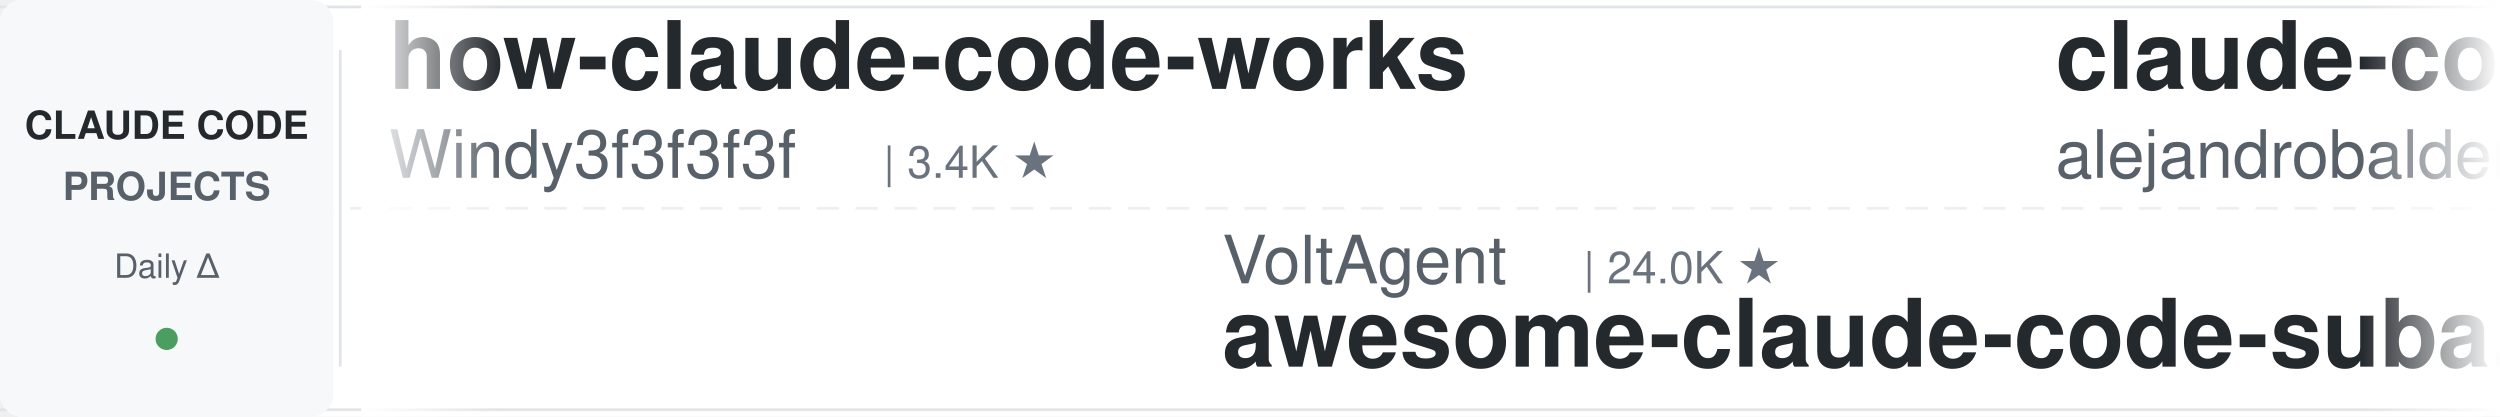
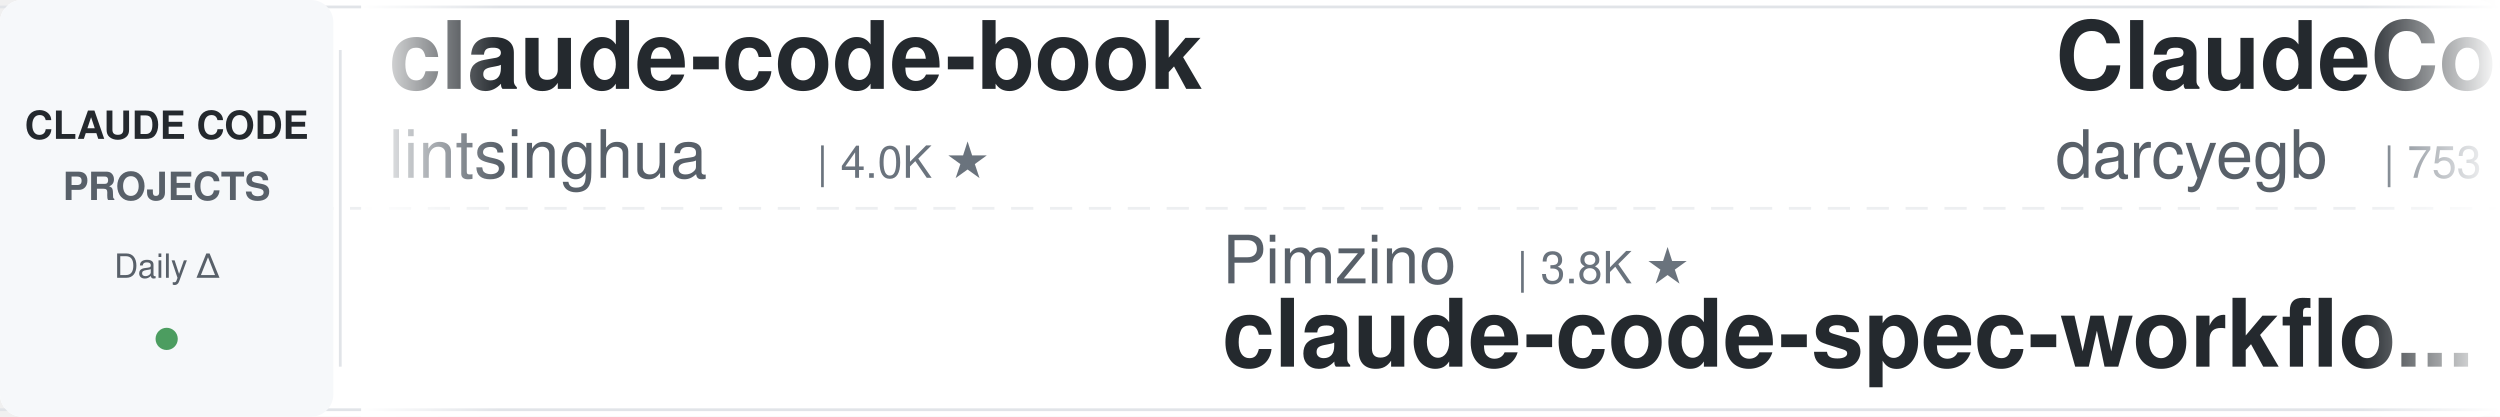
<svg xmlns="http://www.w3.org/2000/svg" width="900" height="150">
  <defs>
    <linearGradient id="leftFade" x1="0%" y1="0%" x2="100%" y2="0%">
      <stop offset="0%" style="stop-color:#ffffff;stop-opacity:1" />
      <stop offset="100%" style="stop-color:#ffffff;stop-opacity:0" />
    </linearGradient>
    <linearGradient id="rightFade" x1="0%" y1="0%" x2="100%" y2="0%">
      <stop offset="0%" style="stop-color:#ffffff;stop-opacity:0" />
      <stop offset="100%" style="stop-color:#ffffff;stop-opacity:1" />
    </linearGradient>
  </defs>
  <rect width="900" height="150" fill="#ffffff" rx="8" />
  <rect x="0" y="2" width="900" height="1" fill="#e1e4e8" />
  <rect x="0" y="147" width="900" height="1" fill="#e1e4e8" />
  <line x1="0" y1="75" x2="900" y2="75" stroke="#e1e4e8" stroke-width="1" stroke-dasharray="8 6" opacity="0.6" />
  <rect x="0" y="0" width="120" height="150" fill="#f6f8fa" rx="8" />
  <text x="60" y="50" font-family="-apple-system, BlinkMacSystemFont, 'Segoe UI', Helvetica, Arial, sans-serif" font-size="14" font-weight="600" fill="#24292e" text-anchor="middle">CLAUDE CODE</text>
  <text x="60" y="72" font-family="-apple-system, BlinkMacSystemFont, 'Segoe UI', Helvetica, Arial, sans-serif" font-size="14" font-weight="600" fill="#586069" text-anchor="middle">PROJECTS</text>
  <text x="60" y="100" font-family="-apple-system, BlinkMacSystemFont, 'Segoe UI', Helvetica, Arial, sans-serif" font-size="12" font-weight="500" fill="#586069" text-anchor="middle">Daily Δ</text>
  <circle cx="60" cy="122" r="4" fill="#22863a" opacity="0.8" />
  <rect x="122" y="18" width="1" height="114" fill="#e1e4e8" />
  <clipPath id="tickerClip">
    <rect x="130" y="0" width="770" height="150" />
  </clipPath>
  <g clip-path="url(#tickerClip)">
    <g id="tickerItems">
      <animateTransform attributeName="transform" attributeType="XML" type="translate" from="0 0" to="-3000 0" dur="54s" repeatCount="indefinite" />
      <g transform="translate(0, 0)">
-         <text x="140" y="32" font-family="-apple-system, BlinkMacSystemFont, 'Segoe UI', Helvetica, Arial, sans-serif" font-size="34" font-weight="600" fill="#24292e">how-claude-code-works</text>
-         <text x="140" y="64" font-family="-apple-system, BlinkMacSystemFont, 'Segoe UI', Helvetica, Arial, sans-serif" font-size="24" font-weight="400" fill="#586069">Windy3f3f3f3f</text>
-         <text x="318" y="64" font-family="-apple-system, BlinkMacSystemFont, 'Segoe UI', Helvetica, Arial, sans-serif" font-size="16" font-weight="500" fill="#6a737d">| 3.4K ★</text>
+         <text x="140" y="32" font-family="-apple-system, BlinkMacSystemFont, 'Segoe UI', Helvetica, Arial, sans-serif" font-size="34" font-weight="600" fill="#24292e">claude-code-book</text>
+         <text x="140" y="64" font-family="-apple-system, BlinkMacSystemFont, 'Segoe UI', Helvetica, Arial, sans-serif" font-size="24" font-weight="400" fill="#586069">lintsinghua</text>
+         <text x="294" y="64" font-family="-apple-system, BlinkMacSystemFont, 'Segoe UI', Helvetica, Arial, sans-serif" font-size="16" font-weight="500" fill="#6a737d">| 4.0K ★</text>
      </g>
      <g transform="translate(300, 0)">
-         <text x="140" y="102" font-family="-apple-system, BlinkMacSystemFont, 'Segoe UI', Helvetica, Arial, sans-serif" font-size="24" font-weight="400" fill="#586069">VoltAgent</text>
-         <text x="270" y="102" font-family="-apple-system, BlinkMacSystemFont, 'Segoe UI', Helvetica, Arial, sans-serif" font-size="16" font-weight="500" fill="#6a737d">| 24.0K ★</text>
-         <text x="140" y="132" font-family="-apple-system, BlinkMacSystemFont, 'Segoe UI', Helvetica, Arial, sans-serif" font-size="34" font-weight="600" fill="#24292e">awesome-claude-code-suba...</text>
+         <text x="140" y="102" font-family="-apple-system, BlinkMacSystemFont, 'Segoe UI', Helvetica, Arial, sans-serif" font-size="24" font-weight="400" fill="#586069">Pimzino</text>
+         <text x="246" y="102" font-family="-apple-system, BlinkMacSystemFont, 'Segoe UI', Helvetica, Arial, sans-serif" font-size="16" font-weight="500" fill="#6a737d">| 3.8K ★</text>
+         <text x="140" y="132" font-family="-apple-system, BlinkMacSystemFont, 'Segoe UI', Helvetica, Arial, sans-serif" font-size="34" font-weight="600" fill="#24292e">claude-code-spec-workflo...</text>
      </g>
      <g transform="translate(600, 0)">
-         <text x="140" y="32" font-family="-apple-system, BlinkMacSystemFont, 'Segoe UI', Helvetica, Arial, sans-serif" font-size="34" font-weight="600" fill="#24292e">claude-code-from-source</text>
-         <text x="140" y="64" font-family="-apple-system, BlinkMacSystemFont, 'Segoe UI', Helvetica, Arial, sans-serif" font-size="24" font-weight="400" fill="#586069">alejandrobalderas</text>
-         <text x="366" y="64" font-family="-apple-system, BlinkMacSystemFont, 'Segoe UI', Helvetica, Arial, sans-serif" font-size="16" font-weight="500" fill="#6a737d">| 2.7K ★</text>
+         <text x="140" y="32" font-family="-apple-system, BlinkMacSystemFont, 'Segoe UI', Helvetica, Arial, sans-serif" font-size="34" font-weight="600" fill="#24292e">ClaudeCodeAgents</text>
+         <text x="140" y="64" font-family="-apple-system, BlinkMacSystemFont, 'Segoe UI', Helvetica, Arial, sans-serif" font-size="24" font-weight="400" fill="#586069">darcyegb</text>
+         <text x="258" y="64" font-family="-apple-system, BlinkMacSystemFont, 'Segoe UI', Helvetica, Arial, sans-serif" font-size="16" font-weight="500" fill="#6a737d">| 753 ★</text>
      </g>
      <g transform="translate(900, 0)">
-         <text x="140" y="102" font-family="-apple-system, BlinkMacSystemFont, 'Segoe UI', Helvetica, Arial, sans-serif" font-size="24" font-weight="400" fill="#586069">Chachamaru127</text>
-         <text x="318" y="102" font-family="-apple-system, BlinkMacSystemFont, 'Segoe UI', Helvetica, Arial, sans-serif" font-size="16" font-weight="500" fill="#6a737d">| 3.0K ★</text>
-         <text x="140" y="132" font-family="-apple-system, BlinkMacSystemFont, 'Segoe UI', Helvetica, Arial, sans-serif" font-size="34" font-weight="600" fill="#24292e">claude-code-harness</text>
+         <text x="140" y="102" font-family="-apple-system, BlinkMacSystemFont, 'Segoe UI', Helvetica, Arial, sans-serif" font-size="24" font-weight="400" fill="#586069">davila7</text>
+         <text x="246" y="102" font-family="-apple-system, BlinkMacSystemFont, 'Segoe UI', Helvetica, Arial, sans-serif" font-size="16" font-weight="500" fill="#6a737d">| 30.1K ★</text>
+         <text x="140" y="132" font-family="-apple-system, BlinkMacSystemFont, 'Segoe UI', Helvetica, Arial, sans-serif" font-size="34" font-weight="600" fill="#24292e">claude-code-templates</text>
      </g>
      <g transform="translate(1200, 0)">
-         <text x="140" y="32" font-family="-apple-system, BlinkMacSystemFont, 'Segoe UI', Helvetica, Arial, sans-serif" font-size="34" font-weight="600" fill="#24292e">claude-code-prompts</text>
-         <text x="140" y="64" font-family="-apple-system, BlinkMacSystemFont, 'Segoe UI', Helvetica, Arial, sans-serif" font-size="24" font-weight="400" fill="#586069">repowise-dev</text>
-         <text x="306" y="64" font-family="-apple-system, BlinkMacSystemFont, 'Segoe UI', Helvetica, Arial, sans-serif" font-size="16" font-weight="500" fill="#6a737d">| 1.2K ★</text>
+         <text x="140" y="32" font-family="-apple-system, BlinkMacSystemFont, 'Segoe UI', Helvetica, Arial, sans-serif" font-size="34" font-weight="600" fill="#24292e">ralph-claude-code</text>
+         <text x="140" y="64" font-family="-apple-system, BlinkMacSystemFont, 'Segoe UI', Helvetica, Arial, sans-serif" font-size="24" font-weight="400" fill="#586069">frankbria</text>
+         <text x="270" y="64" font-family="-apple-system, BlinkMacSystemFont, 'Segoe UI', Helvetica, Arial, sans-serif" font-size="16" font-weight="500" fill="#6a737d">| 9.6K ★</text>
      </g>
      <g transform="translate(1500, 0)">
-         <text x="140" y="102" font-family="-apple-system, BlinkMacSystemFont, 'Segoe UI', Helvetica, Arial, sans-serif" font-size="24" font-weight="400" fill="#586069">ponponon</text>
-         <text x="258" y="102" font-family="-apple-system, BlinkMacSystemFont, 'Segoe UI', Helvetica, Arial, sans-serif" font-size="16" font-weight="500" fill="#6a737d">| 2.3K ★</text>
-         <text x="140" y="132" font-family="-apple-system, BlinkMacSystemFont, 'Segoe UI', Helvetica, Arial, sans-serif" font-size="34" font-weight="600" fill="#24292e">claude_code_src</text>
+         <text x="140" y="102" font-family="-apple-system, BlinkMacSystemFont, 'Segoe UI', Helvetica, Arial, sans-serif" font-size="24" font-weight="400" fill="#586069">disler</text>
+         <text x="234" y="102" font-family="-apple-system, BlinkMacSystemFont, 'Segoe UI', Helvetica, Arial, sans-serif" font-size="16" font-weight="500" fill="#6a737d">| 1.6K ★</text>
+         <text x="140" y="132" font-family="-apple-system, BlinkMacSystemFont, 'Segoe UI', Helvetica, Arial, sans-serif" font-size="34" font-weight="600" fill="#24292e">pi-vs-claude-code</text>
      </g>
      <g transform="translate(1800, 0)">
-         <text x="140" y="32" font-family="-apple-system, BlinkMacSystemFont, 'Segoe UI', Helvetica, Arial, sans-serif" font-size="34" font-weight="600" fill="#24292e">edmunds-claude-code</text>
-         <text x="140" y="64" font-family="-apple-system, BlinkMacSystemFont, 'Segoe UI', Helvetica, Arial, sans-serif" font-size="24" font-weight="400" fill="#586069">edmund-io</text>
-         <text x="270" y="64" font-family="-apple-system, BlinkMacSystemFont, 'Segoe UI', Helvetica, Arial, sans-serif" font-size="16" font-weight="500" fill="#6a737d">| 1.5K ★</text>
+         <text x="140" y="32" font-family="-apple-system, BlinkMacSystemFont, 'Segoe UI', Helvetica, Arial, sans-serif" font-size="34" font-weight="600" fill="#24292e">claude-code-telegram</text>
+         <text x="140" y="64" font-family="-apple-system, BlinkMacSystemFont, 'Segoe UI', Helvetica, Arial, sans-serif" font-size="24" font-weight="400" fill="#586069">RichardAtCT</text>
+         <text x="294" y="64" font-family="-apple-system, BlinkMacSystemFont, 'Segoe UI', Helvetica, Arial, sans-serif" font-size="16" font-weight="500" fill="#6a737d">| 2.7K ★</text>
      </g>
      <g transform="translate(2100, 0)">
-         <text x="140" y="102" font-family="-apple-system, BlinkMacSystemFont, 'Segoe UI', Helvetica, Arial, sans-serif" font-size="24" font-weight="400" fill="#586069">Maciek-roboblog</text>
-         <text x="342" y="102" font-family="-apple-system, BlinkMacSystemFont, 'Segoe UI', Helvetica, Arial, sans-serif" font-size="16" font-weight="500" fill="#6a737d">| 8.6K ★</text>
-         <text x="140" y="132" font-family="-apple-system, BlinkMacSystemFont, 'Segoe UI', Helvetica, Arial, sans-serif" font-size="34" font-weight="600" fill="#24292e">Claude-Code-Usage-Monito...</text>
+         <text x="140" y="102" font-family="-apple-system, BlinkMacSystemFont, 'Segoe UI', Helvetica, Arial, sans-serif" font-size="24" font-weight="400" fill="#586069">diet103</text>
+         <text x="246" y="102" font-family="-apple-system, BlinkMacSystemFont, 'Segoe UI', Helvetica, Arial, sans-serif" font-size="16" font-weight="500" fill="#6a737d">| 10.0K ★</text>
+         <text x="140" y="132" font-family="-apple-system, BlinkMacSystemFont, 'Segoe UI', Helvetica, Arial, sans-serif" font-size="34" font-weight="600" fill="#24292e">claude-code-infrastructu...</text>
      </g>
      <g transform="translate(2400, 0)">
-         <text x="140" y="32" font-family="-apple-system, BlinkMacSystemFont, 'Segoe UI', Helvetica, Arial, sans-serif" font-size="34" font-weight="600" fill="#24292e">Open-ClaudeCode</text>
-         <text x="140" y="64" font-family="-apple-system, BlinkMacSystemFont, 'Segoe UI', Helvetica, Arial, sans-serif" font-size="24" font-weight="400" fill="#586069">LING71671</text>
-         <text x="270" y="64" font-family="-apple-system, BlinkMacSystemFont, 'Segoe UI', Helvetica, Arial, sans-serif" font-size="16" font-weight="500" fill="#6a737d">| 932 ★</text>
+         <text x="140" y="32" font-family="-apple-system, BlinkMacSystemFont, 'Segoe UI', Helvetica, Arial, sans-serif" font-size="34" font-weight="600" fill="#24292e">claude-code-showcase</text>
+         <text x="140" y="64" font-family="-apple-system, BlinkMacSystemFont, 'Segoe UI', Helvetica, Arial, sans-serif" font-size="24" font-weight="400" fill="#586069">ChrisWiles</text>
+         <text x="282" y="64" font-family="-apple-system, BlinkMacSystemFont, 'Segoe UI', Helvetica, Arial, sans-serif" font-size="16" font-weight="500" fill="#6a737d">| 6.0K ★</text>
      </g>
      <g transform="translate(2700, 0)">
-         <text x="140" y="102" font-family="-apple-system, BlinkMacSystemFont, 'Segoe UI', Helvetica, Arial, sans-serif" font-size="24" font-weight="400" fill="#586069">AprilNEA</text>
-         <text x="258" y="102" font-family="-apple-system, BlinkMacSystemFont, 'Segoe UI', Helvetica, Arial, sans-serif" font-size="16" font-weight="500" fill="#6a737d">| 394 ★</text>
-         <text x="140" y="132" font-family="-apple-system, BlinkMacSystemFont, 'Segoe UI', Helvetica, Arial, sans-serif" font-size="34" font-weight="600" fill="#24292e">claude-code-source</text>
+         <text x="140" y="102" font-family="-apple-system, BlinkMacSystemFont, 'Segoe UI', Helvetica, Arial, sans-serif" font-size="24" font-weight="400" fill="#586069">FlorianBruniaux</text>
+         <text x="342" y="102" font-family="-apple-system, BlinkMacSystemFont, 'Segoe UI', Helvetica, Arial, sans-serif" font-size="16" font-weight="500" fill="#6a737d">| 5.6K ★</text>
+         <text x="140" y="132" font-family="-apple-system, BlinkMacSystemFont, 'Segoe UI', Helvetica, Arial, sans-serif" font-size="34" font-weight="600" fill="#24292e">claude-code-ultimate-gui...</text>
      </g>
      <g transform="translate(3000, 0)">
-         <text x="140" y="32" font-family="-apple-system, BlinkMacSystemFont, 'Segoe UI', Helvetica, Arial, sans-serif" font-size="34" font-weight="600" fill="#24292e">how-claude-code-works</text>
-         <text x="140" y="64" font-family="-apple-system, BlinkMacSystemFont, 'Segoe UI', Helvetica, Arial, sans-serif" font-size="24" font-weight="400" fill="#586069">Windy3f3f3f3f</text>
-         <text x="318" y="64" font-family="-apple-system, BlinkMacSystemFont, 'Segoe UI', Helvetica, Arial, sans-serif" font-size="16" font-weight="500" fill="#6a737d">| 3.4K ★</text>
+         <text x="140" y="32" font-family="-apple-system, BlinkMacSystemFont, 'Segoe UI', Helvetica, Arial, sans-serif" font-size="34" font-weight="600" fill="#24292e">claude-code-book</text>
+         <text x="140" y="64" font-family="-apple-system, BlinkMacSystemFont, 'Segoe UI', Helvetica, Arial, sans-serif" font-size="24" font-weight="400" fill="#586069">lintsinghua</text>
+         <text x="294" y="64" font-family="-apple-system, BlinkMacSystemFont, 'Segoe UI', Helvetica, Arial, sans-serif" font-size="16" font-weight="500" fill="#6a737d">| 4.0K ★</text>
      </g>
      <g transform="translate(3300, 0)">
-         <text x="140" y="102" font-family="-apple-system, BlinkMacSystemFont, 'Segoe UI', Helvetica, Arial, sans-serif" font-size="24" font-weight="400" fill="#586069">VoltAgent</text>
-         <text x="270" y="102" font-family="-apple-system, BlinkMacSystemFont, 'Segoe UI', Helvetica, Arial, sans-serif" font-size="16" font-weight="500" fill="#6a737d">| 24.0K ★</text>
-         <text x="140" y="132" font-family="-apple-system, BlinkMacSystemFont, 'Segoe UI', Helvetica, Arial, sans-serif" font-size="34" font-weight="600" fill="#24292e">awesome-claude-code-suba...</text>
+         <text x="140" y="102" font-family="-apple-system, BlinkMacSystemFont, 'Segoe UI', Helvetica, Arial, sans-serif" font-size="24" font-weight="400" fill="#586069">Pimzino</text>
+         <text x="246" y="102" font-family="-apple-system, BlinkMacSystemFont, 'Segoe UI', Helvetica, Arial, sans-serif" font-size="16" font-weight="500" fill="#6a737d">| 3.8K ★</text>
+         <text x="140" y="132" font-family="-apple-system, BlinkMacSystemFont, 'Segoe UI', Helvetica, Arial, sans-serif" font-size="34" font-weight="600" fill="#24292e">claude-code-spec-workflo...</text>
      </g>
      <g transform="translate(3600, 0)">
-         <text x="140" y="32" font-family="-apple-system, BlinkMacSystemFont, 'Segoe UI', Helvetica, Arial, sans-serif" font-size="34" font-weight="600" fill="#24292e">claude-code-from-source</text>
-         <text x="140" y="64" font-family="-apple-system, BlinkMacSystemFont, 'Segoe UI', Helvetica, Arial, sans-serif" font-size="24" font-weight="400" fill="#586069">alejandrobalderas</text>
-         <text x="366" y="64" font-family="-apple-system, BlinkMacSystemFont, 'Segoe UI', Helvetica, Arial, sans-serif" font-size="16" font-weight="500" fill="#6a737d">| 2.7K ★</text>
+         <text x="140" y="32" font-family="-apple-system, BlinkMacSystemFont, 'Segoe UI', Helvetica, Arial, sans-serif" font-size="34" font-weight="600" fill="#24292e">ClaudeCodeAgents</text>
+         <text x="140" y="64" font-family="-apple-system, BlinkMacSystemFont, 'Segoe UI', Helvetica, Arial, sans-serif" font-size="24" font-weight="400" fill="#586069">darcyegb</text>
+         <text x="258" y="64" font-family="-apple-system, BlinkMacSystemFont, 'Segoe UI', Helvetica, Arial, sans-serif" font-size="16" font-weight="500" fill="#6a737d">| 753 ★</text>
      </g>
      <g transform="translate(3900, 0)">
-         <text x="140" y="102" font-family="-apple-system, BlinkMacSystemFont, 'Segoe UI', Helvetica, Arial, sans-serif" font-size="24" font-weight="400" fill="#586069">Chachamaru127</text>
-         <text x="318" y="102" font-family="-apple-system, BlinkMacSystemFont, 'Segoe UI', Helvetica, Arial, sans-serif" font-size="16" font-weight="500" fill="#6a737d">| 3.0K ★</text>
-         <text x="140" y="132" font-family="-apple-system, BlinkMacSystemFont, 'Segoe UI', Helvetica, Arial, sans-serif" font-size="34" font-weight="600" fill="#24292e">claude-code-harness</text>
+         <text x="140" y="102" font-family="-apple-system, BlinkMacSystemFont, 'Segoe UI', Helvetica, Arial, sans-serif" font-size="24" font-weight="400" fill="#586069">davila7</text>
+         <text x="246" y="102" font-family="-apple-system, BlinkMacSystemFont, 'Segoe UI', Helvetica, Arial, sans-serif" font-size="16" font-weight="500" fill="#6a737d">| 30.1K ★</text>
+         <text x="140" y="132" font-family="-apple-system, BlinkMacSystemFont, 'Segoe UI', Helvetica, Arial, sans-serif" font-size="34" font-weight="600" fill="#24292e">claude-code-templates</text>
      </g>
    </g>
  </g>
  <rect x="130" y="0" width="50" height="150" fill="url(#leftFade)" />
  <rect x="850" y="0" width="50" height="150" fill="url(#rightFade)" />
</svg>
